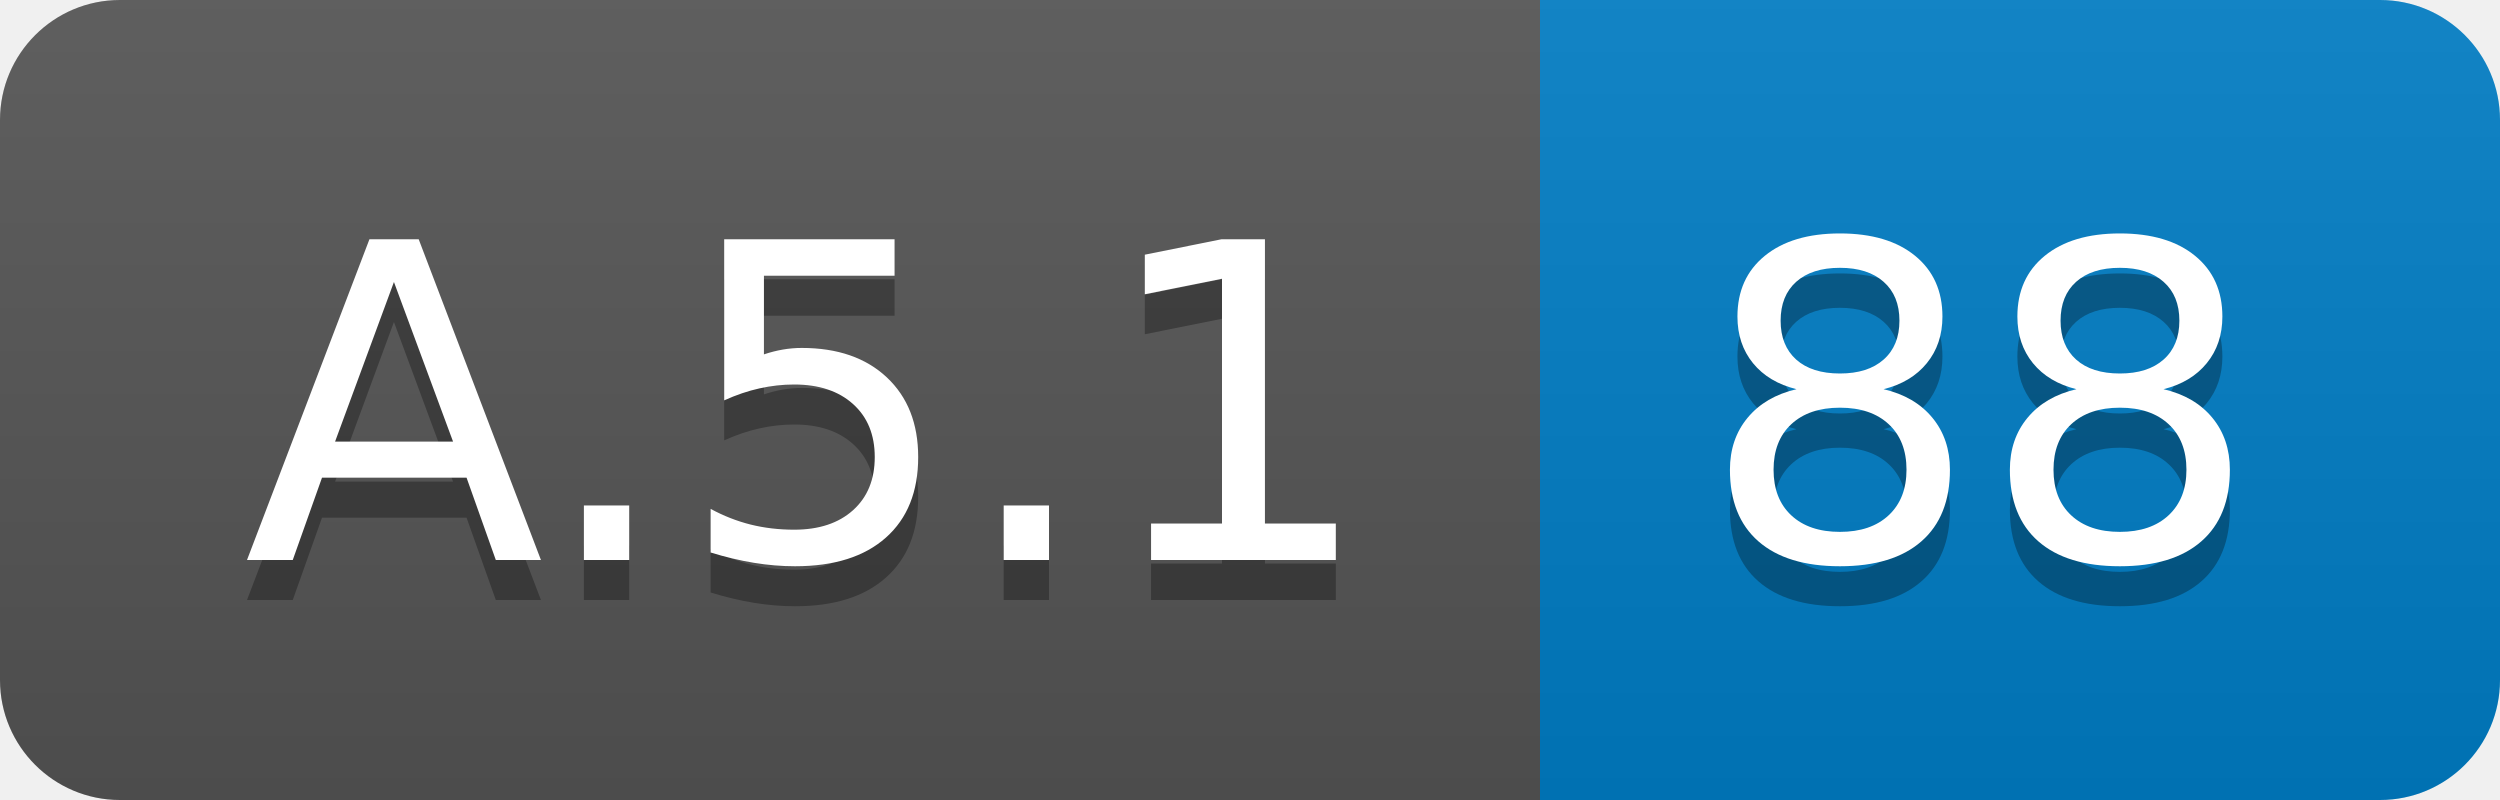
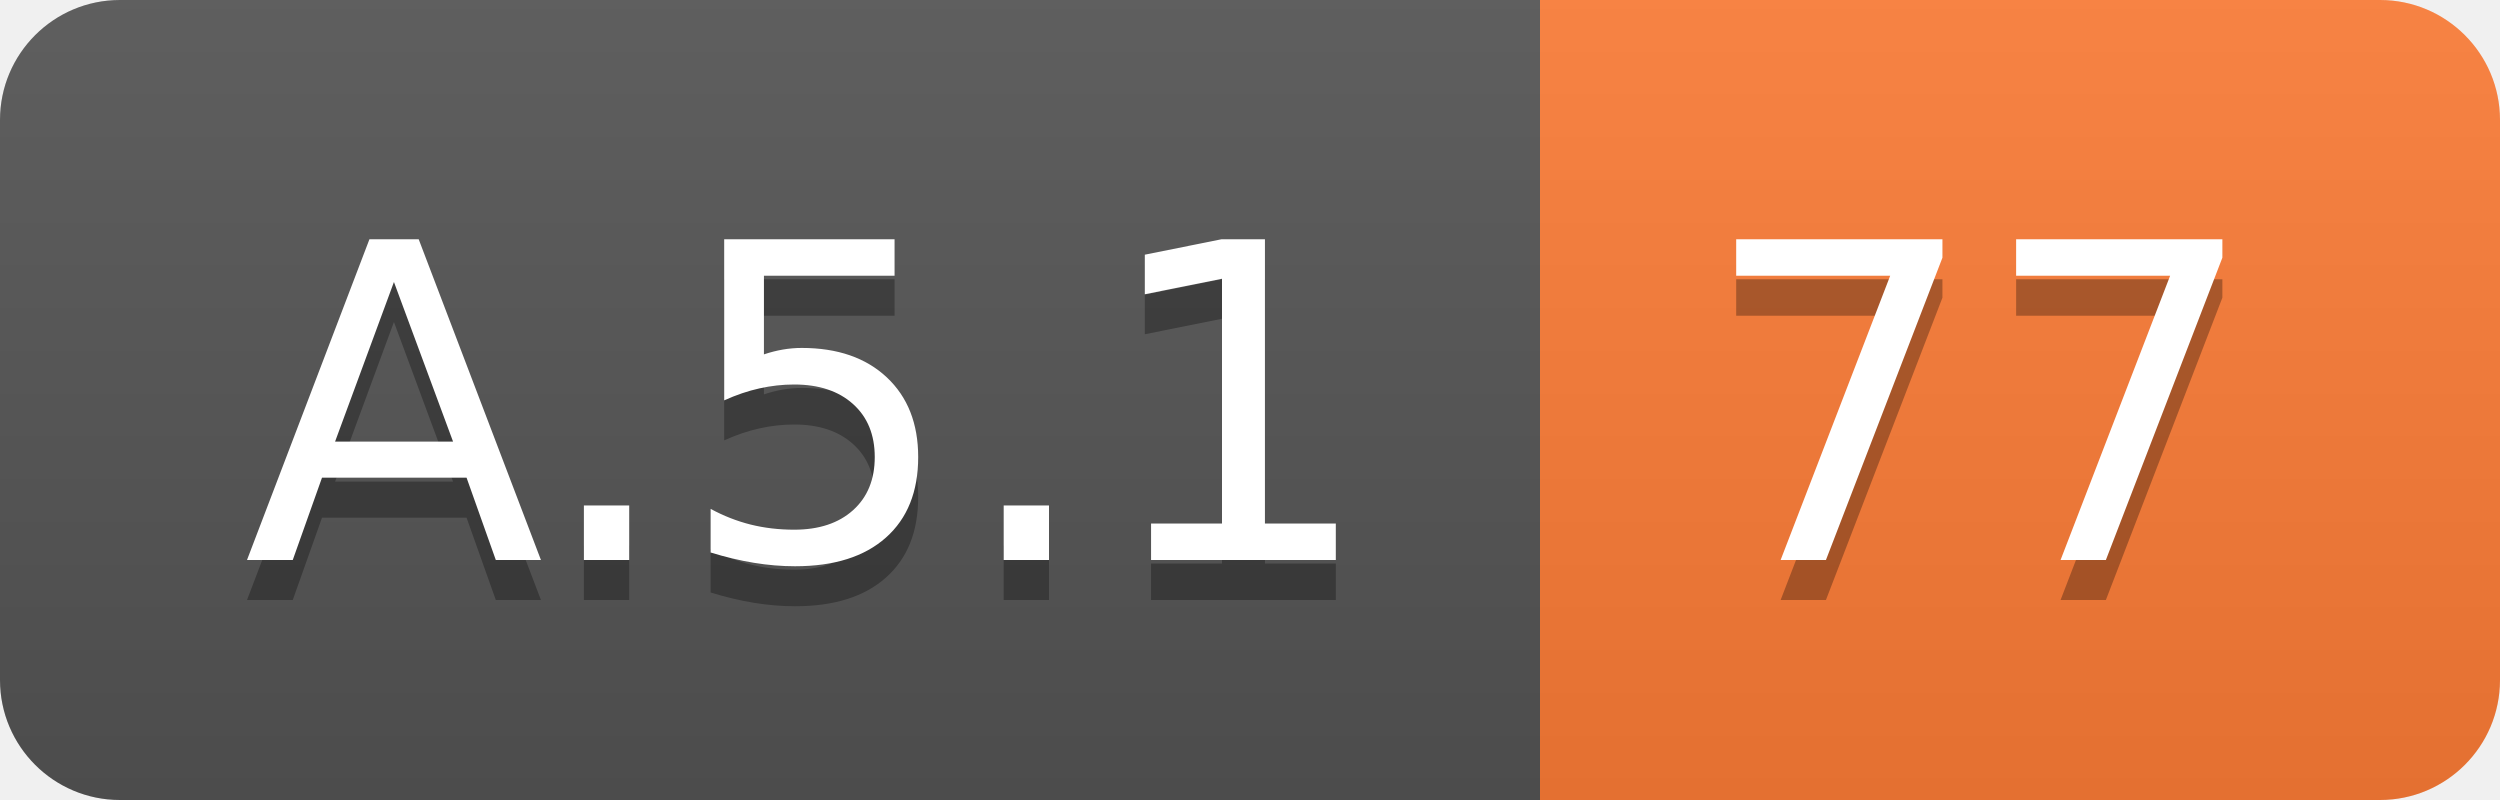
<svg xmlns="http://www.w3.org/2000/svg" width="62.5" height="20">
  <linearGradient id="smooth" x2="0" y2="100%">
    <stop offset="0" stop-color="#bbb" stop-opacity=".1" />
    <stop offset="1" stop-opacity=".1" />
  </linearGradient>
  <clipPath id="round">
    <rect width="62.5" height="20" rx="3" fill="#fff" />
  </clipPath>
  <g clip-path="url(#round)">
    <rect width="38.5" height="20" fill="#555" />
-     <rect x="38.5" width="24.0" height="20" fill="#007ec6" />
+     <rect x="38.5" width="24.0" height="20" fill="#fe7d37" />
    <rect width="62.5" height="20" fill="url(#smooth)" />
  </g>
  <g fill="#fff" text-anchor="middle" font-family="DejaVu Sans,Verdana,Geneva,sans-serif" font-size="110">
    <text x="202.5" y="150" fill="#010101" fill-opacity=".3" transform="scale(0.1)" textLength="285.0" lengthAdjust="spacing">A.5.1</text>
    <text x="202.5" y="140" transform="scale(0.1)" textLength="285.0" lengthAdjust="spacing">A.5.1</text>
-     <text x="495.0" y="150" fill="#010101" fill-opacity=".3" transform="scale(0.1)" textLength="140.0" lengthAdjust="spacing">88</text>
-     <text x="495.0" y="140" transform="scale(0.1)" textLength="140.0" lengthAdjust="spacing">88</text>
+     <text x="495.0" y="150" fill="#010101" fill-opacity=".3" transform="scale(0.1)" textLength="140.0" lengthAdjust="spacing">77</text>
+     <text x="495.0" y="140" transform="scale(0.1)" textLength="140.0" lengthAdjust="spacing">77</text>
  </g>
</svg>
